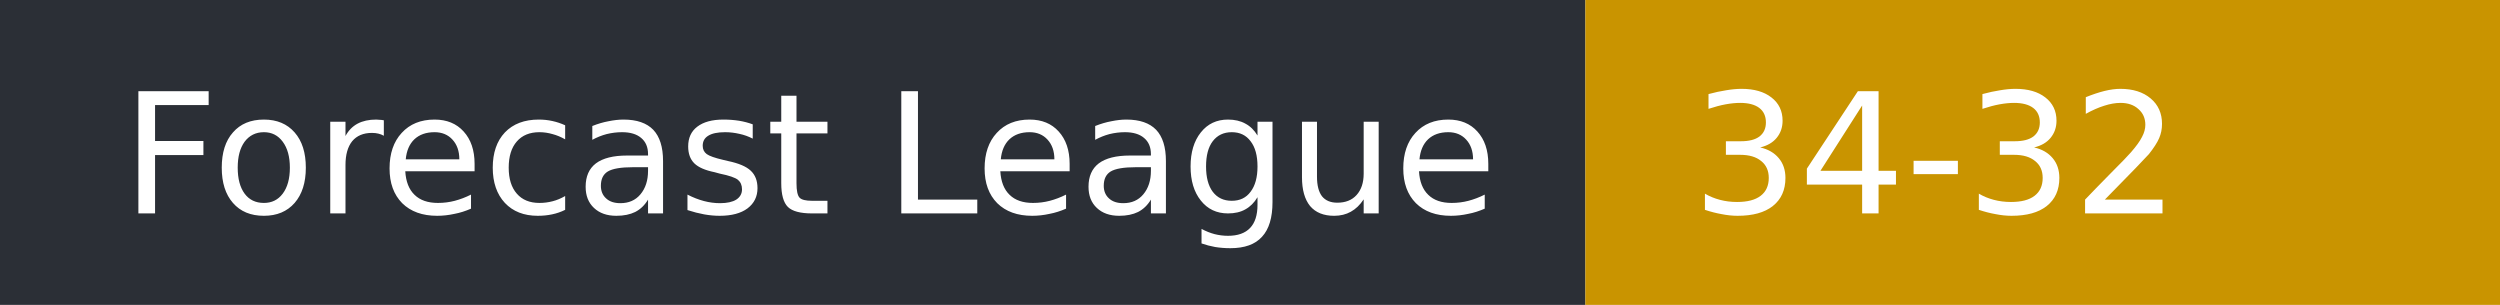
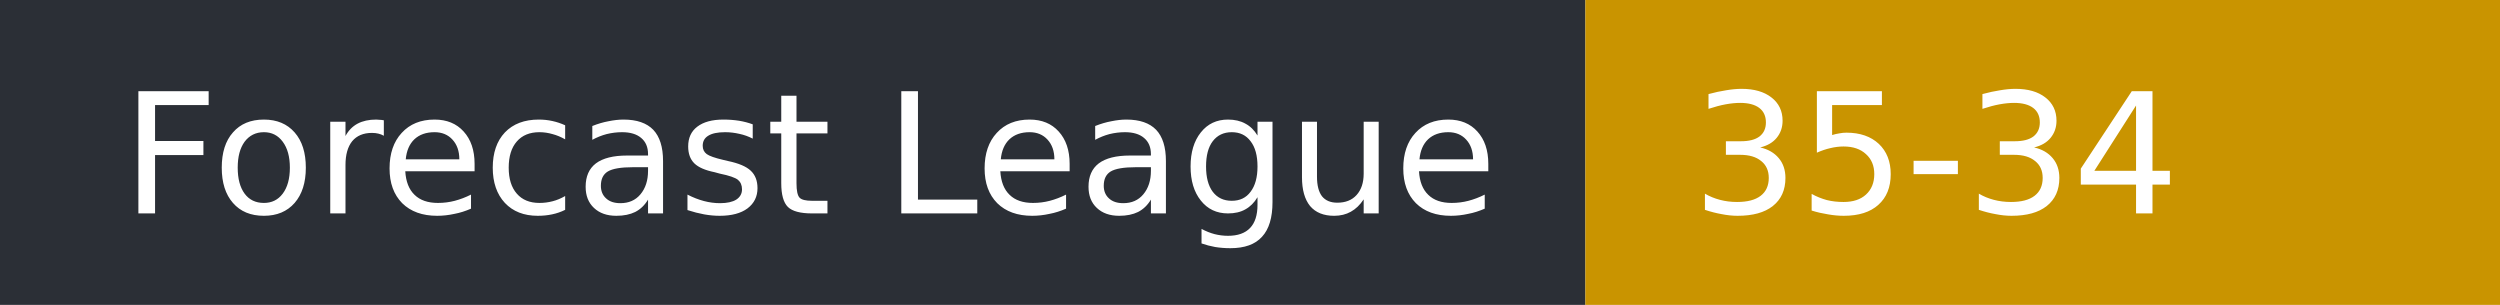
- <svg xmlns="http://www.w3.org/2000/svg" width="164" height="20" role="img" aria-label="Forecast League: 34-32">
+ <svg xmlns="http://www.w3.org/2000/svg" width="164" height="20" role="img" aria-label="Forecast League: 35-34">
  <rect width="104" height="20" fill="#2b2f36" />
  <rect x="104" width="60" height="20" fill="#c99400" />
  <g fill="#fff" font-family="Verdana,DejaVu Sans,sans-serif" font-size="11">
    <text x="8" y="14">Forecast League</text>
-     <text x="111" y="14">34-32</text>
+     <text x="111" y="14">35-34</text>
  </g>
</svg>
